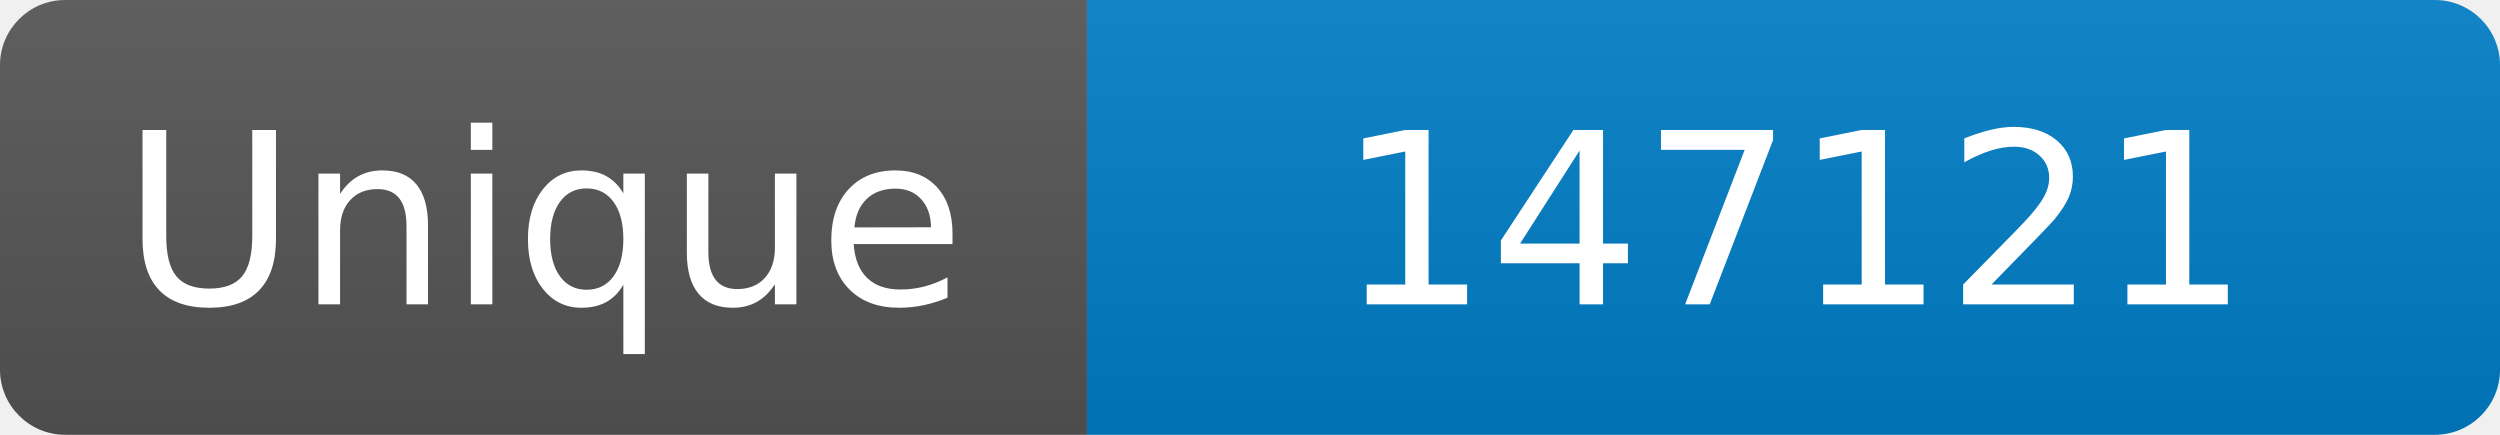
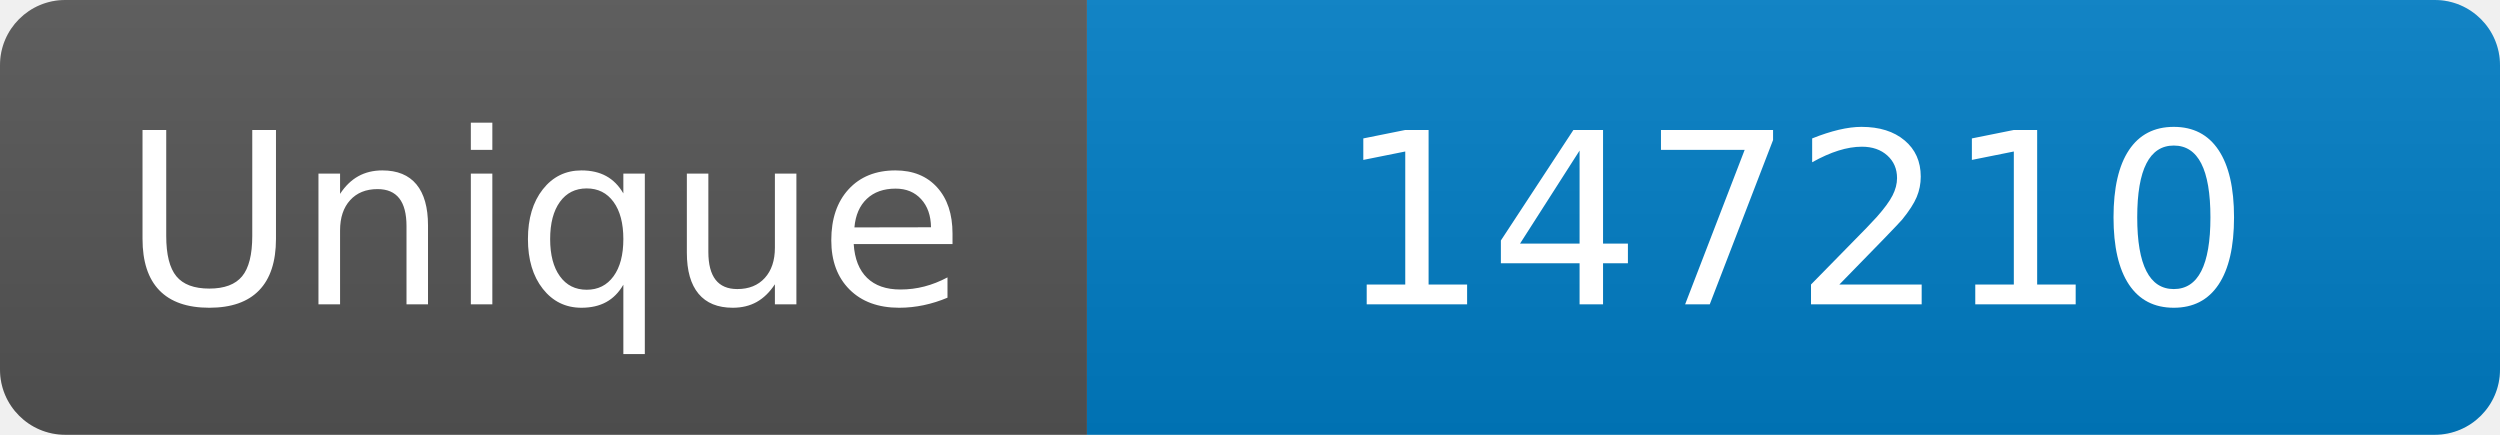
<svg xmlns="http://www.w3.org/2000/svg" width="115" height="20" role="img" aria-label="Maintained?: yes">
  <linearGradient id="s" x2="0" y2="100%">
    <stop offset="0" stop-color="#bbb" stop-opacity=".1" />
    <stop offset="1" stop-opacity=".1" />
  </linearGradient>
  <clipPath id="r">
    <rect width="115" height="20" rx="3" fill="#fff" />
  </clipPath>
  <g clip-path="url(#r)">
    <rect width="50" height="20" fill="#555" />
    <rect x="50" width="160" height="20" fill="#007ec6" />
    <rect width="115" height="20" fill="url(#s)" />
  </g>
  <g fill="#fff" text-anchor="middle" font-family="Verdana,Geneva,DejaVu Sans,sans-serif" font-size="110">
    <text x="250" y="140" transform="scale(.1)" fill="#fff">Unique</text>
-     <text x="825" y="140" transform="scale(.1)" fill="#fff">147121</text>
+     <text x="825" y="140" transform="scale(.1)" fill="#fff">147210</text>
  </g>
</svg>
